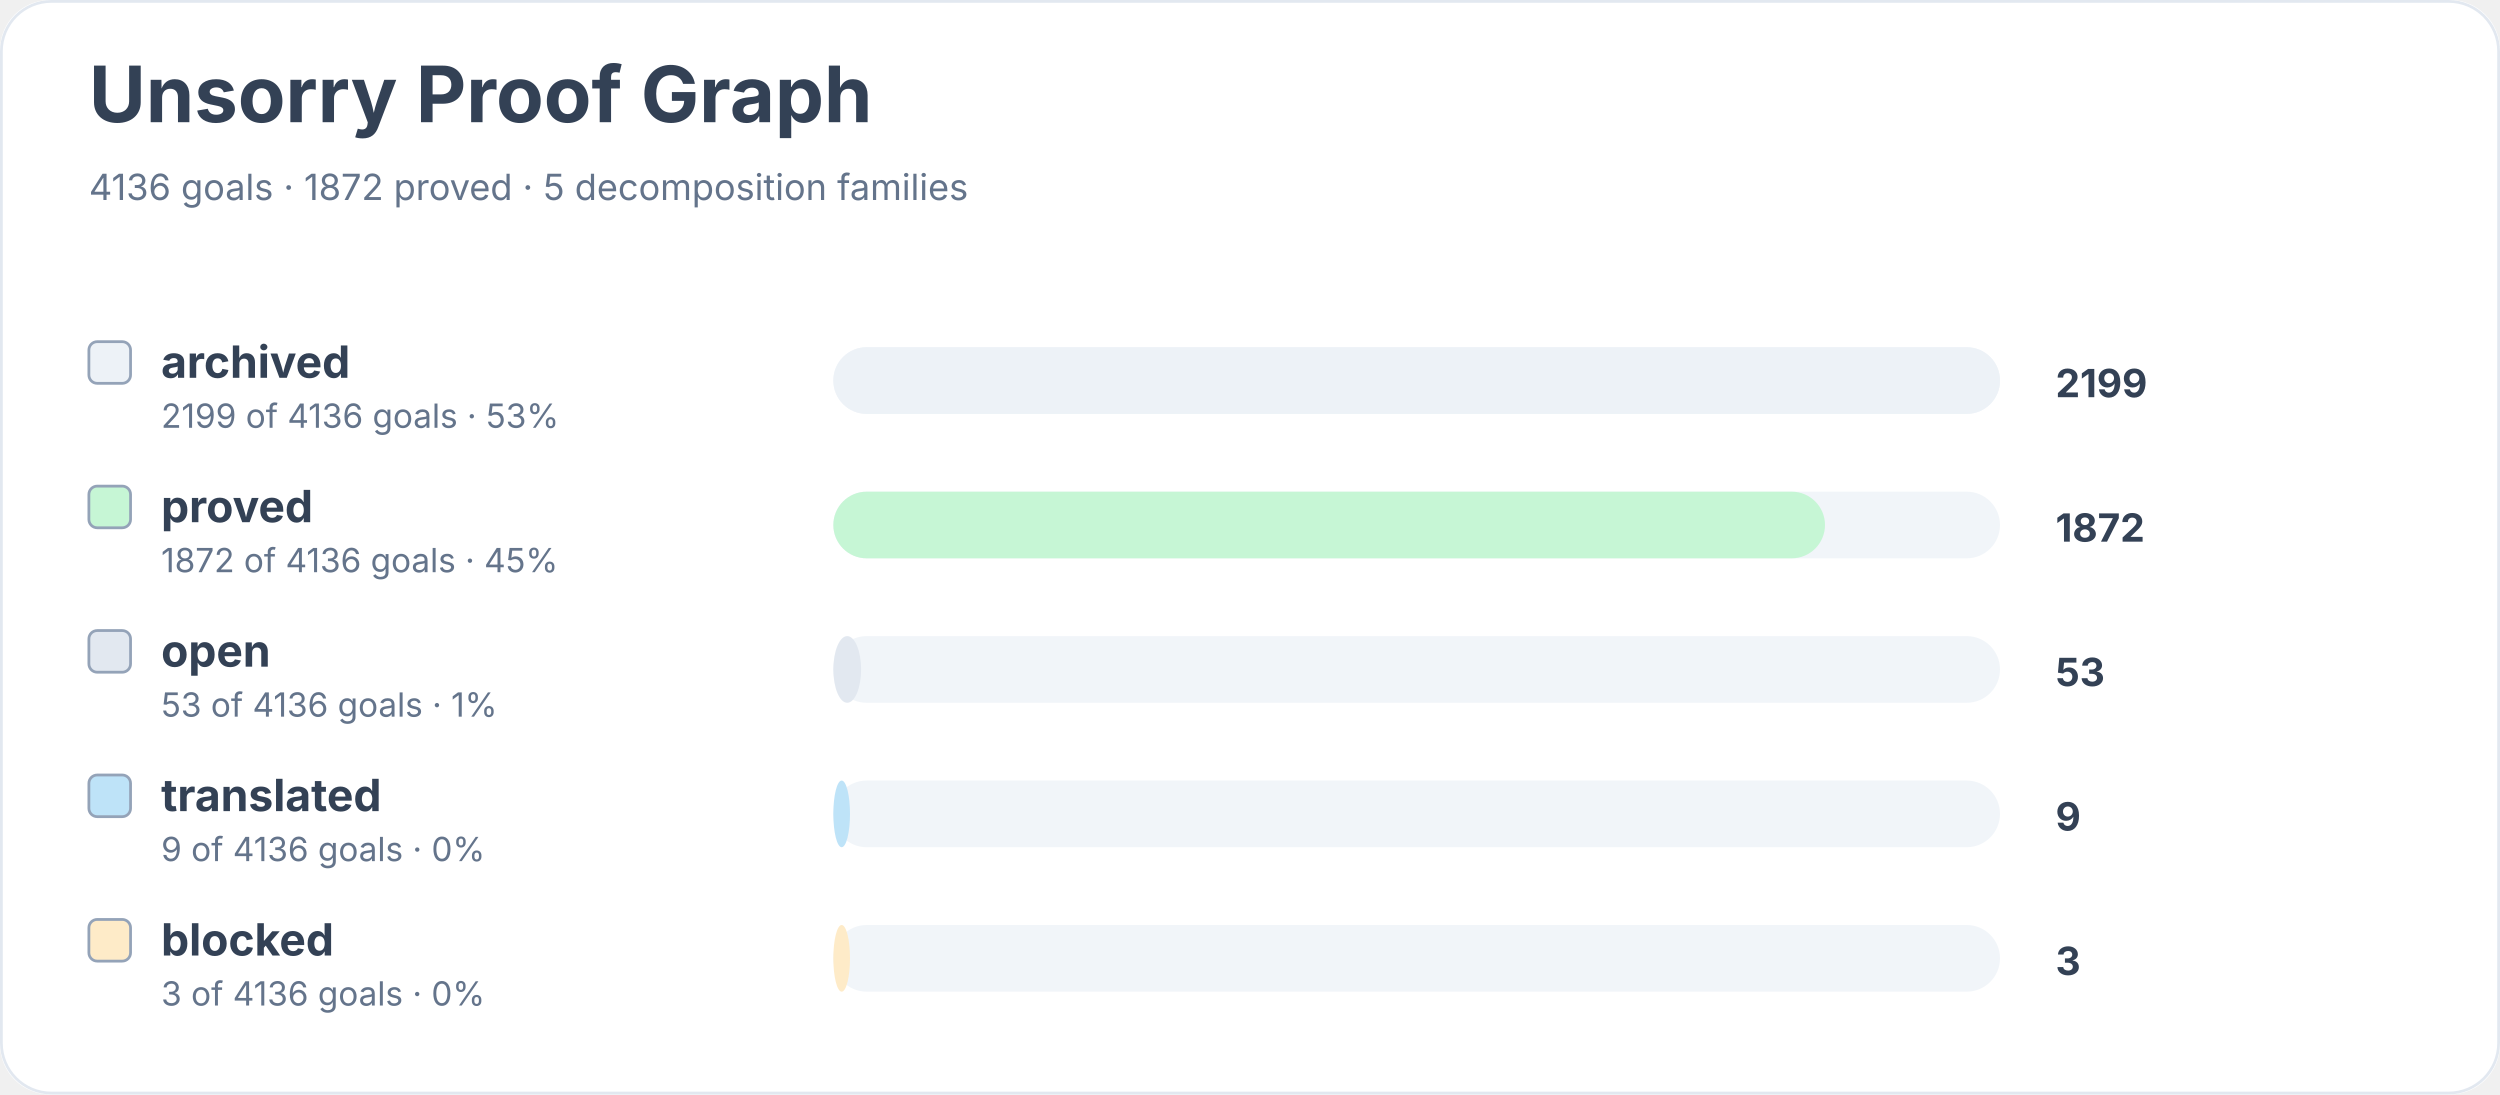
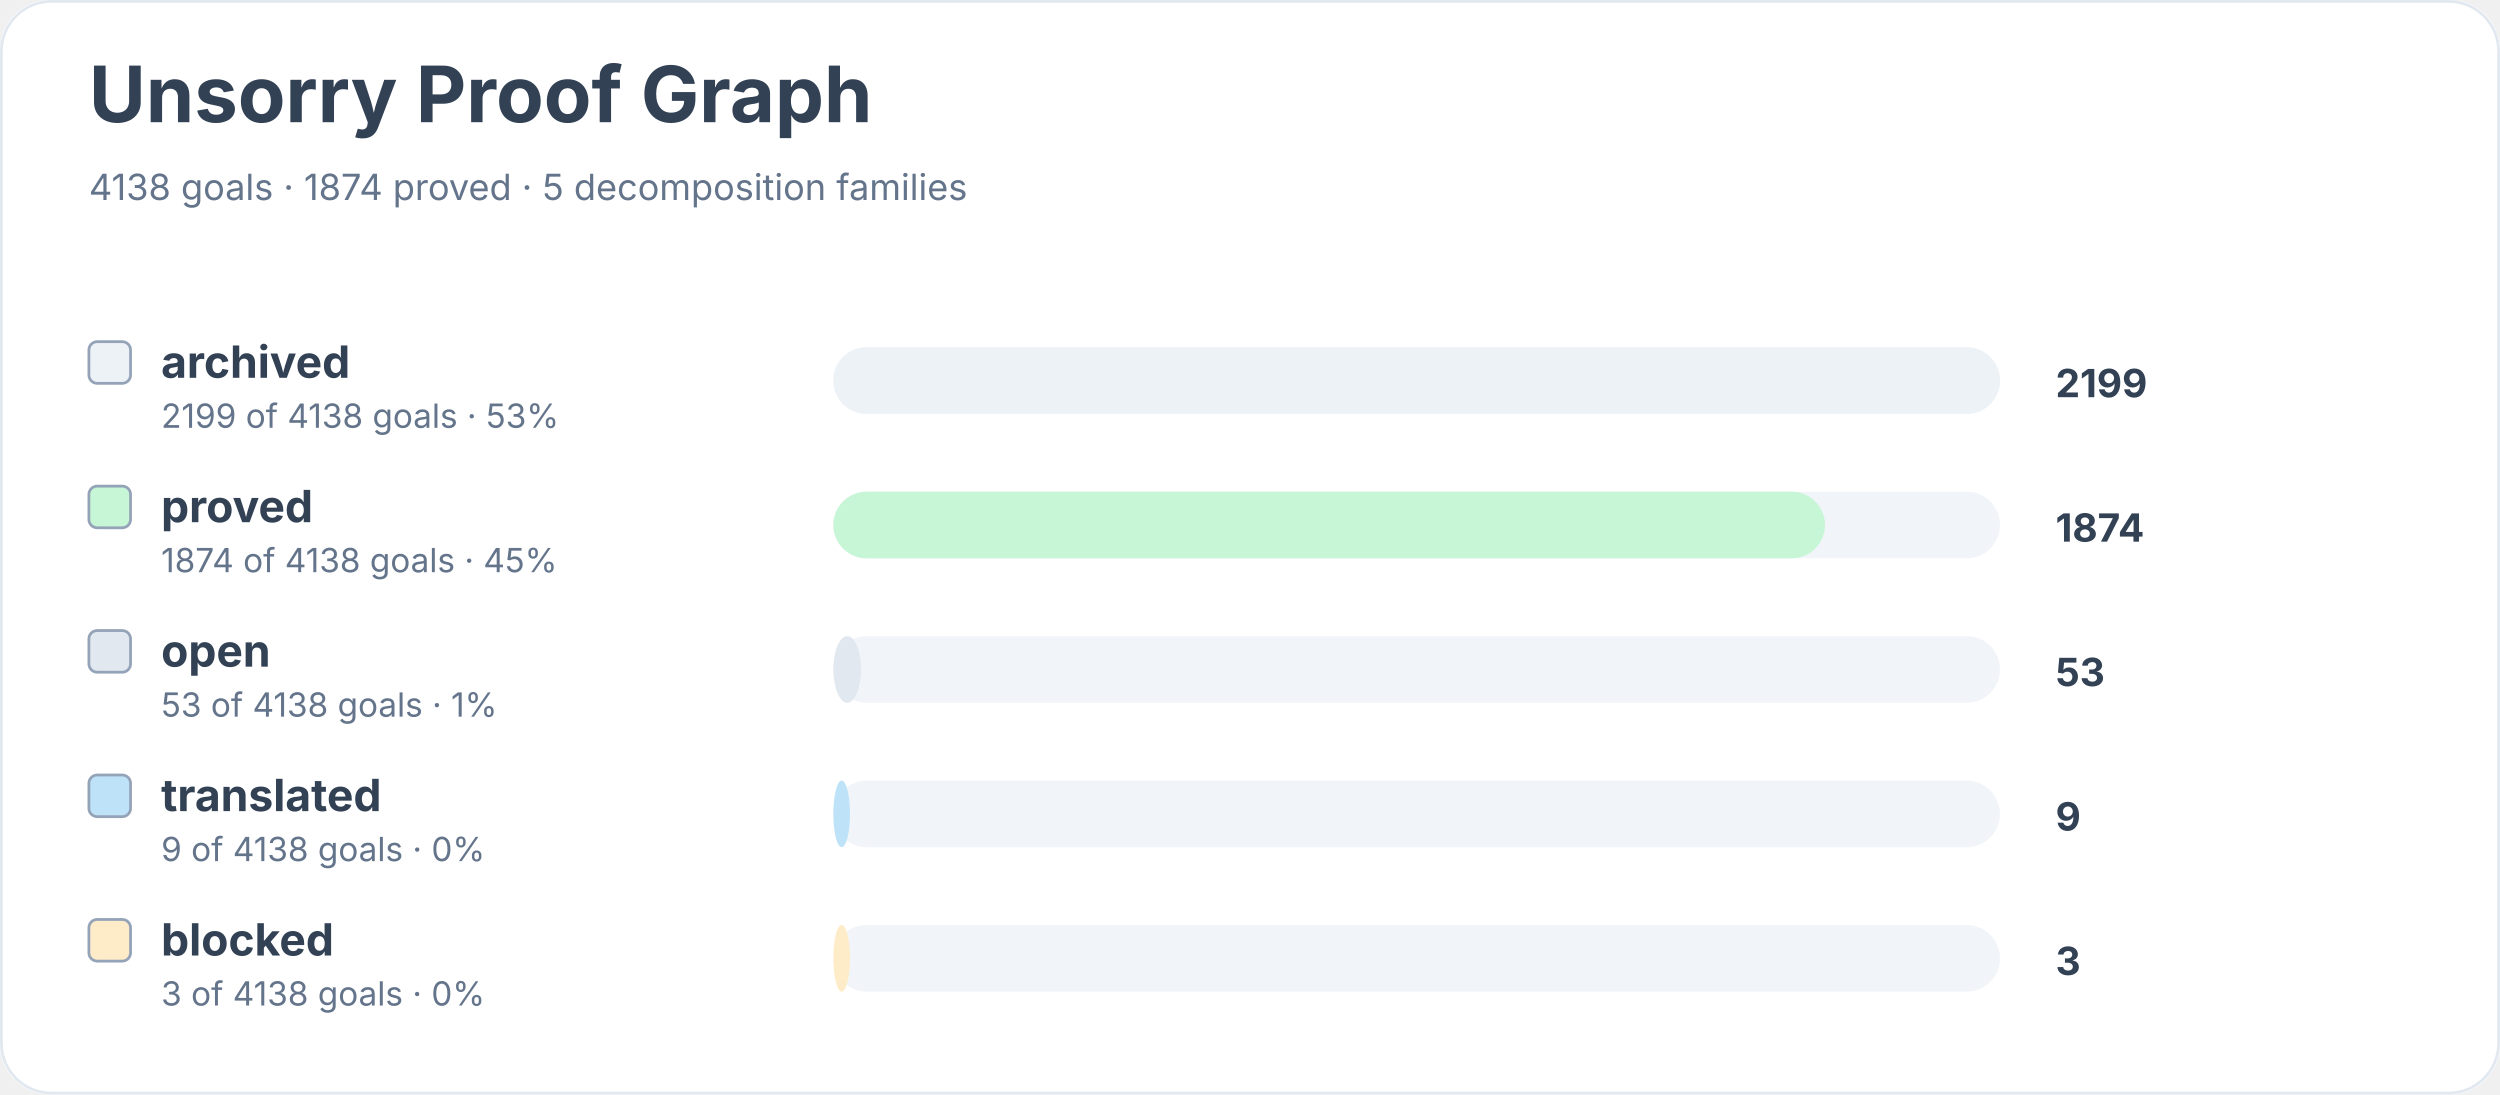
<svg xmlns="http://www.w3.org/2000/svg" width="900" height="394" viewBox="0 0 900 394" role="img" aria-labelledby="title desc">
  <rect width="900" height="100%" rx="18" fill="#ffffff" />
  <rect x="0.5" y="0.5" width="899" height="393" rx="18" fill="none" stroke="#e2e8f0" />
  <text x="32" y="44" font-family="Inter, system-ui, sans-serif" font-size="28" font-weight="700" fill="#334155">Unsorry Proof Graph</text>
-   <text x="32" y="72" font-family="Inter, system-ui, sans-serif" font-size="13" fill="#64748b">4136 goals · 1872 proved · 5 decomposition families</text>
+   <text x="32" y="72" font-family="Inter, system-ui, sans-serif" font-size="13" fill="#64748b">4138 goals · 1874 proved · 5 decomposition families</text>
  <rect x="32" y="123" width="15" height="15" rx="3" fill="#edf2f7" stroke="#94a3b8" />
  <text x="58" y="136" font-family="Inter, system-ui, sans-serif" font-size="16" font-weight="650" fill="#334155">archived</text>
-   <text x="58" y="154" font-family="Inter, system-ui, sans-serif" font-size="12" fill="#64748b">2199 of 4136 goals · 53%</text>
+   <text x="58" y="154" font-family="Inter, system-ui, sans-serif" font-size="12" fill="#64748b">2199 of 4138 goals · 53%</text>
  <rect x="300" y="125" width="420" height="24" rx="12" fill="#f1f5f9" />
  <rect x="300" y="125" width="420" height="24" rx="12" fill="#edf2f7" />
  <text x="740" y="143" font-family="Inter, system-ui, sans-serif" font-size="14" font-weight="700" fill="#334155">2199</text>
  <rect x="32" y="175" width="15" height="15" rx="3" fill="#c6f6d5" stroke="#94a3b8" />
  <text x="58" y="188" font-family="Inter, system-ui, sans-serif" font-size="16" font-weight="650" fill="#334155">proved</text>
-   <text x="58" y="206" font-family="Inter, system-ui, sans-serif" font-size="12" fill="#64748b">1872 of 4136 goals · 45%</text>
+   <text x="58" y="206" font-family="Inter, system-ui, sans-serif" font-size="12" fill="#64748b">1874 of 4138 goals · 45%</text>
  <rect x="300" y="177" width="420" height="24" rx="12" fill="#f1f5f9" />
  <rect x="300" y="177" width="357" height="24" rx="12" fill="#c6f6d5" />
-   <text x="740" y="195" font-family="Inter, system-ui, sans-serif" font-size="14" font-weight="700" fill="#334155">1872</text>
+   <text x="740" y="195" font-family="Inter, system-ui, sans-serif" font-size="14" font-weight="700" fill="#334155">1874</text>
  <rect x="32" y="227" width="15" height="15" rx="3" fill="#e2e8f0" stroke="#94a3b8" />
  <text x="58" y="240" font-family="Inter, system-ui, sans-serif" font-size="16" font-weight="650" fill="#334155">open</text>
-   <text x="58" y="258" font-family="Inter, system-ui, sans-serif" font-size="12" fill="#64748b">53 of 4136 goals · 1%</text>
+   <text x="58" y="258" font-family="Inter, system-ui, sans-serif" font-size="12" fill="#64748b">53 of 4138 goals · 1%</text>
  <rect x="300" y="229" width="420" height="24" rx="12" fill="#f1f5f9" />
  <rect x="300" y="229" width="10" height="24" rx="12" fill="#e2e8f0" />
  <text x="740" y="247" font-family="Inter, system-ui, sans-serif" font-size="14" font-weight="700" fill="#334155">53</text>
  <rect x="32" y="279" width="15" height="15" rx="3" fill="#bee3f8" stroke="#94a3b8" />
  <text x="58" y="292" font-family="Inter, system-ui, sans-serif" font-size="16" font-weight="650" fill="#334155">translated</text>
-   <text x="58" y="310" font-family="Inter, system-ui, sans-serif" font-size="12" fill="#64748b">9 of 4136 goals · 0%</text>
+   <text x="58" y="310" font-family="Inter, system-ui, sans-serif" font-size="12" fill="#64748b">9 of 4138 goals · 0%</text>
  <rect x="300" y="281" width="420" height="24" rx="12" fill="#f1f5f9" />
  <rect x="300" y="281" width="6" height="24" rx="12" fill="#bee3f8" />
  <text x="740" y="299" font-family="Inter, system-ui, sans-serif" font-size="14" font-weight="700" fill="#334155">9</text>
  <rect x="32" y="331" width="15" height="15" rx="3" fill="#feebc8" stroke="#94a3b8" />
  <text x="58" y="344" font-family="Inter, system-ui, sans-serif" font-size="16" font-weight="650" fill="#334155">blocked</text>
-   <text x="58" y="362" font-family="Inter, system-ui, sans-serif" font-size="12" fill="#64748b">3 of 4136 goals · 0%</text>
+   <text x="58" y="362" font-family="Inter, system-ui, sans-serif" font-size="12" fill="#64748b">3 of 4138 goals · 0%</text>
  <rect x="300" y="333" width="420" height="24" rx="12" fill="#f1f5f9" />
  <rect x="300" y="333" width="6" height="24" rx="12" fill="#feebc8" />
  <text x="740" y="351" font-family="Inter, system-ui, sans-serif" font-size="14" font-weight="700" fill="#334155">3</text>
</svg>
